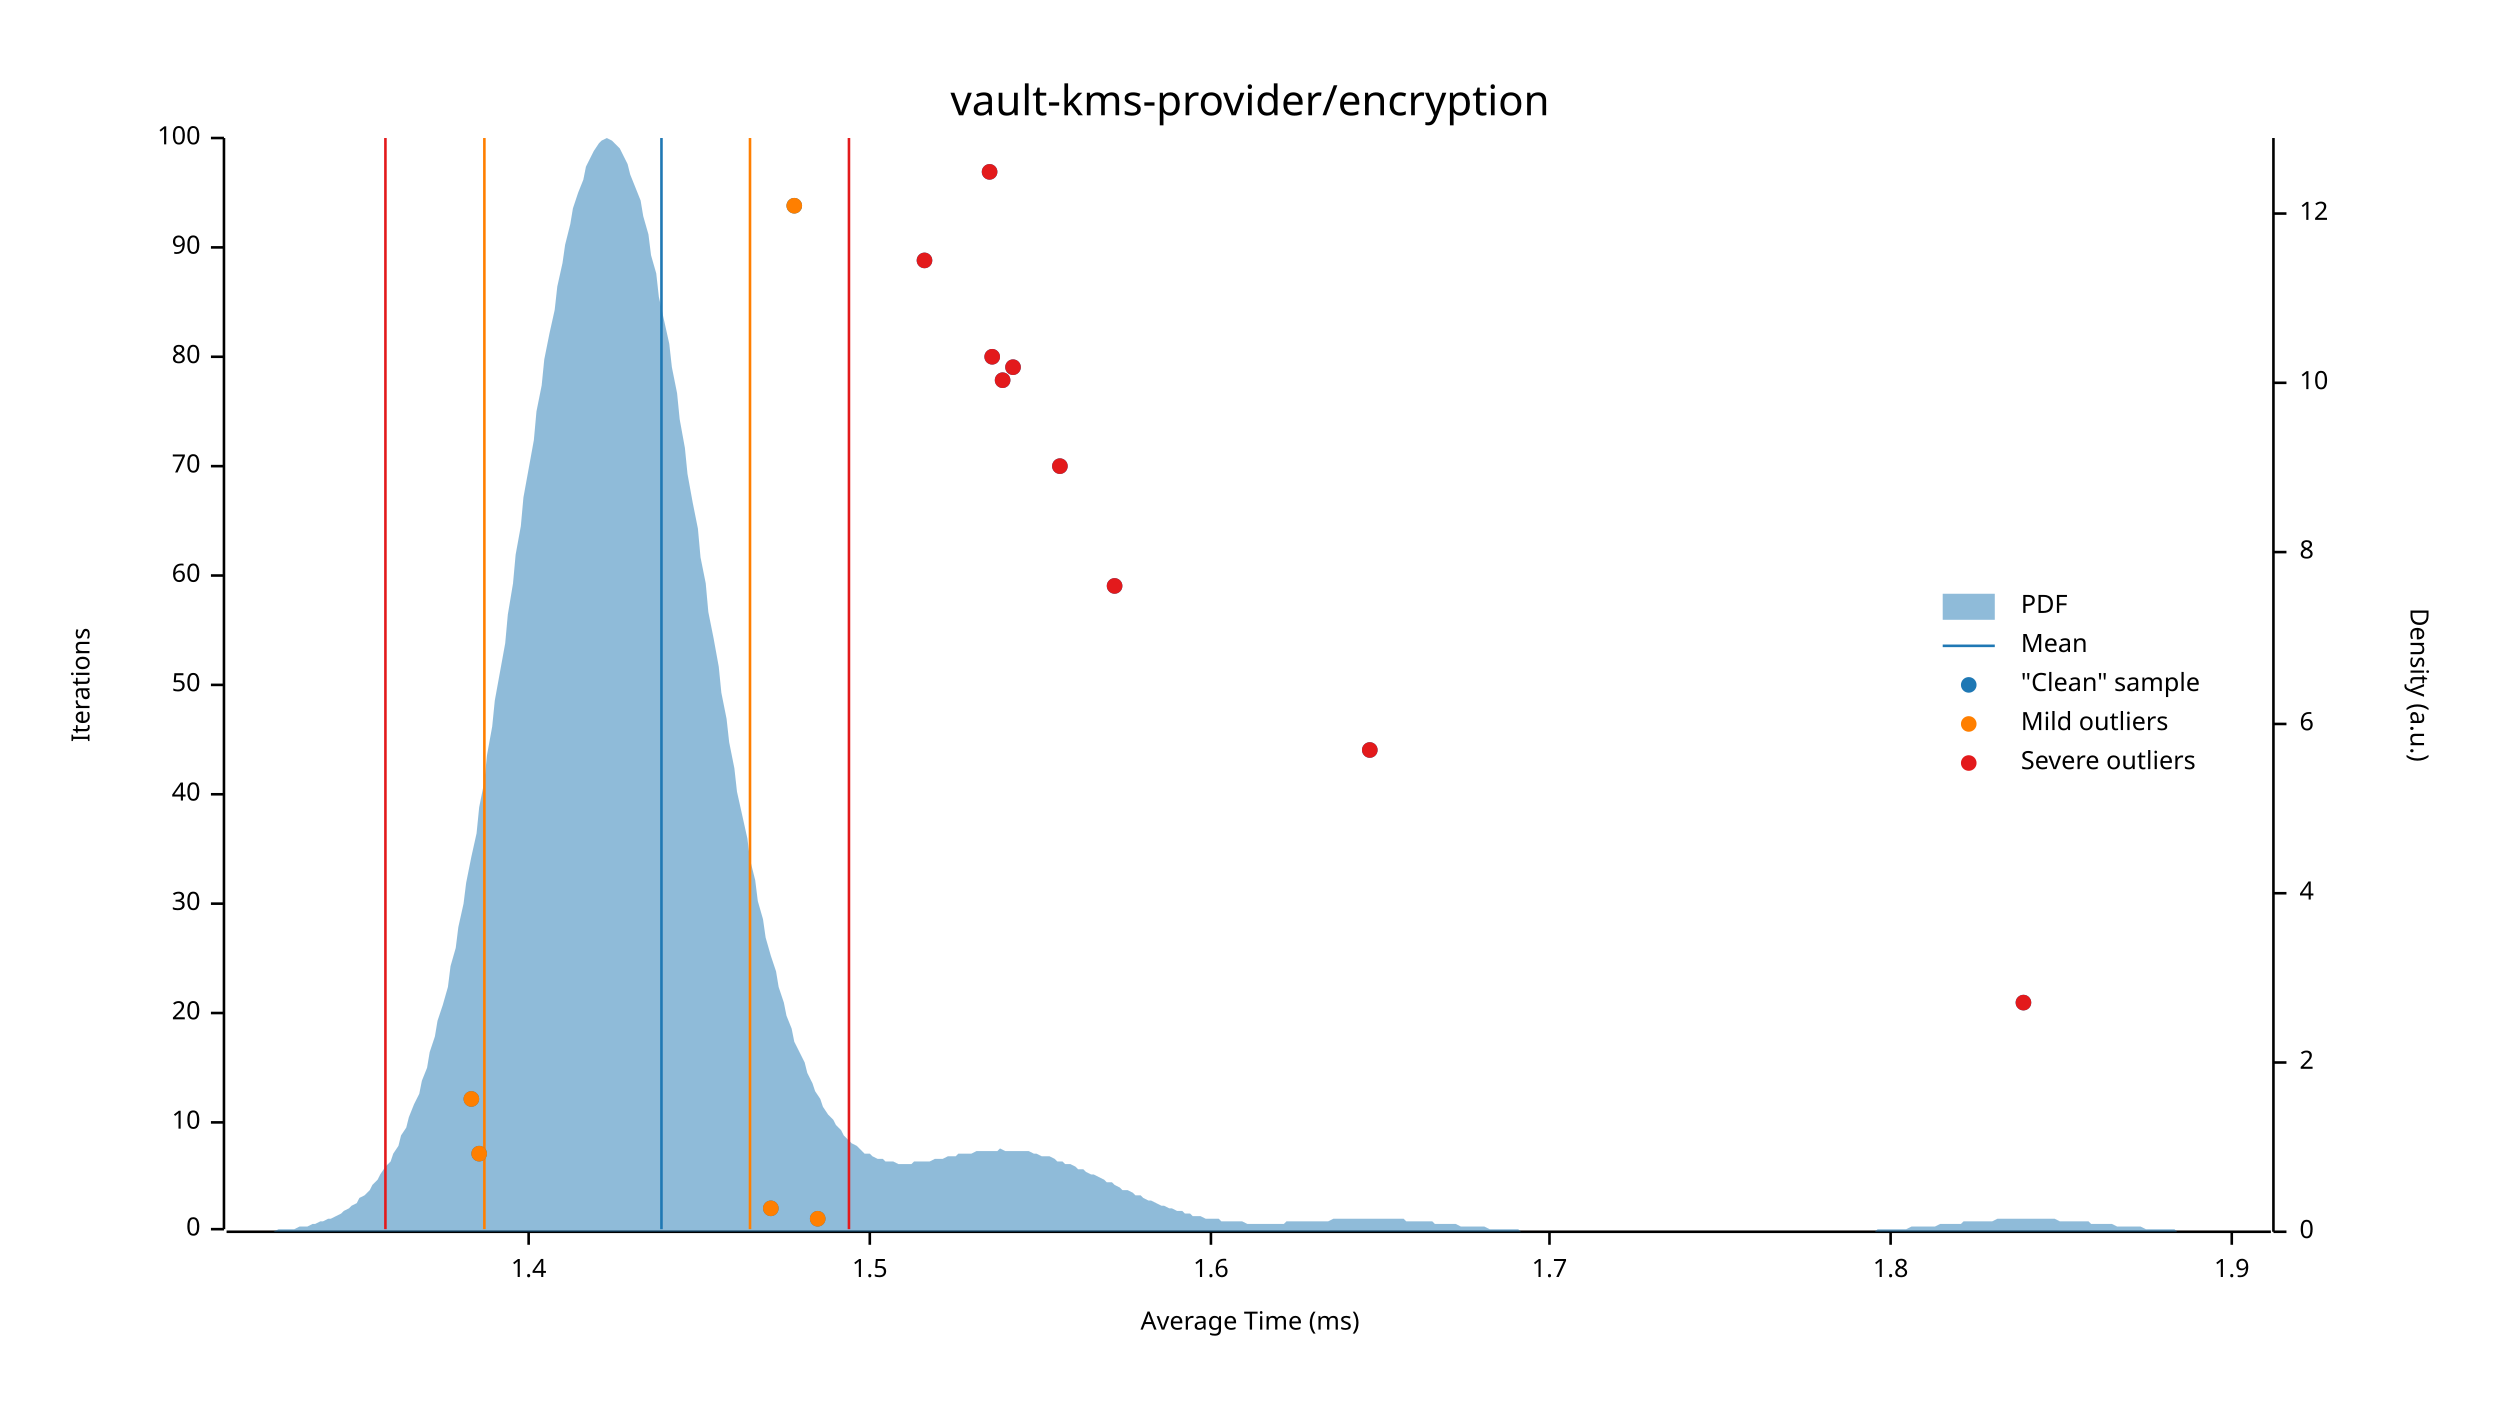
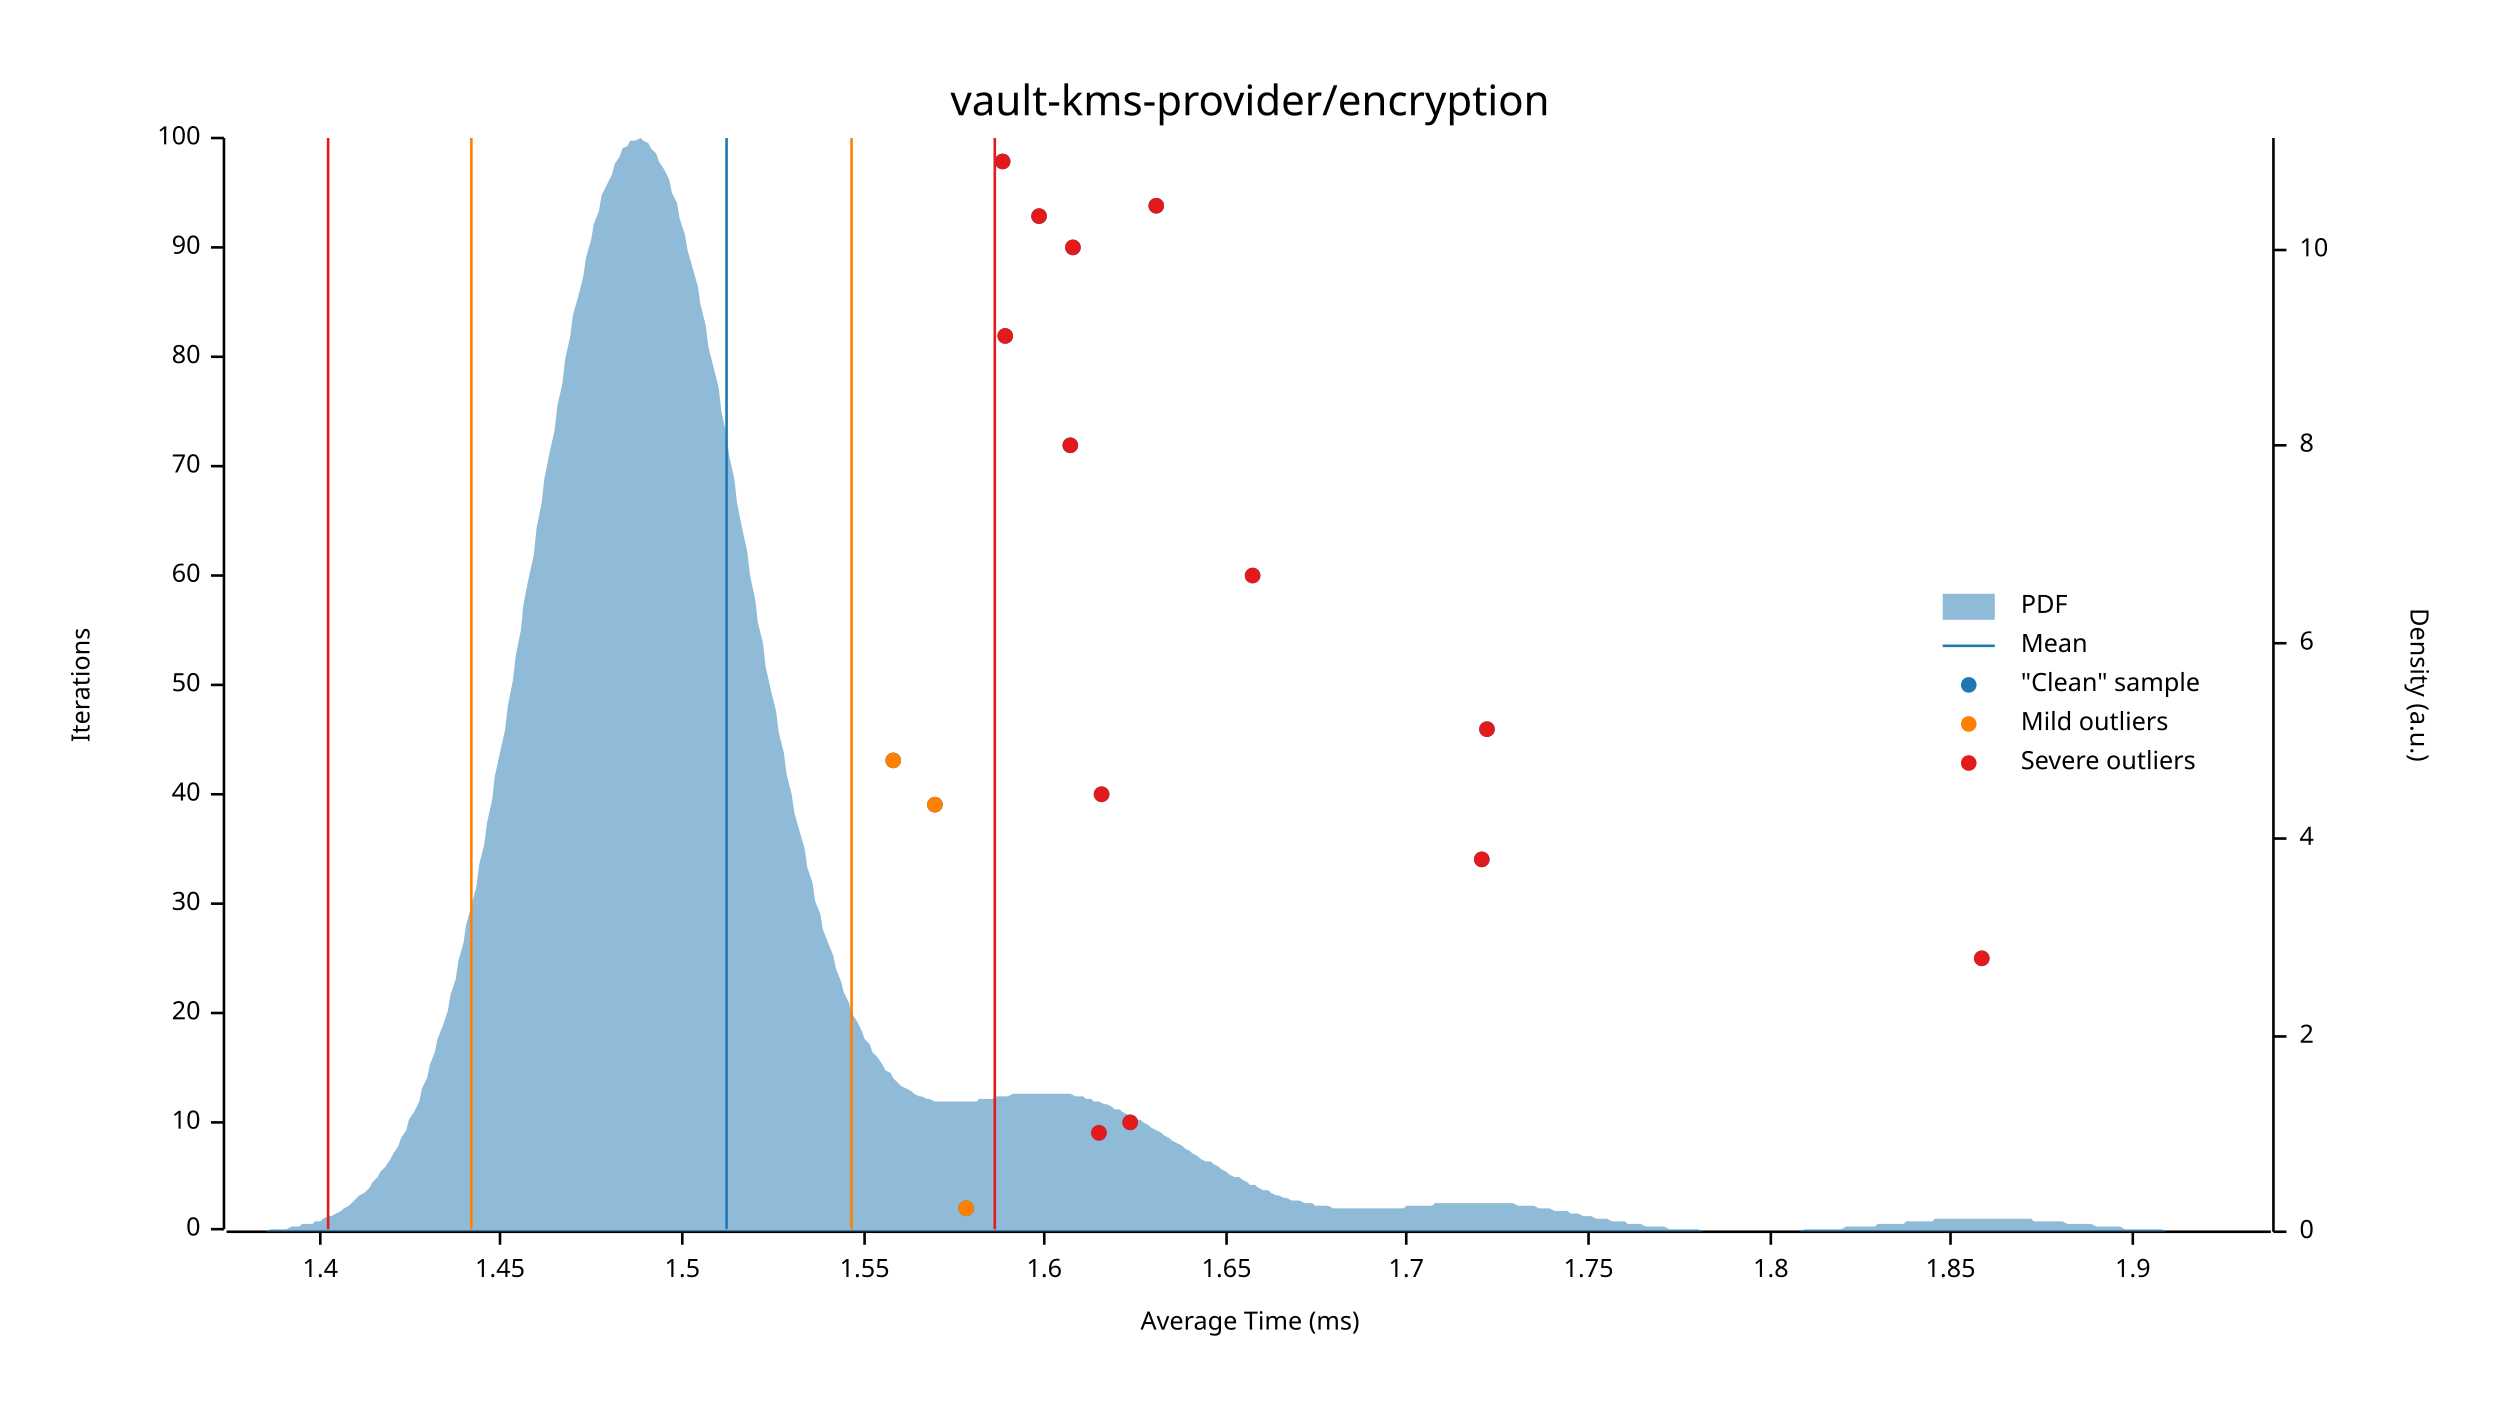
<svg xmlns="http://www.w3.org/2000/svg" width="960" height="540" viewBox="0 0 960 540">
  <text x="480" y="32" dy="0.76em" text-anchor="middle" font-family="sans-serif" font-size="16.129" opacity="1" fill="#000000">
vault-kms-provider/encryption
</text>
  <text x="27" y="263" dy="0.76em" text-anchor="middle" font-family="sans-serif" font-size="9.677" opacity="1" fill="#000000" transform="rotate(270, 27, 263)">
Iterations
</text>
  <text x="480" y="513" dy="-0.5ex" text-anchor="middle" font-family="sans-serif" font-size="9.677" opacity="1" fill="#000000">
Average Time (ms)
</text>
  <polyline fill="none" opacity="1" stroke="#000000" stroke-width="1" points="86,53 86,472 " />
  <text x="77" y="472" dy="0.5ex" text-anchor="end" font-family="sans-serif" font-size="9.677" opacity="1" fill="#000000">
0
</text>
  <polyline fill="none" opacity="1" stroke="#000000" stroke-width="1" points="81,472 86,472 " />
  <text x="77" y="431" dy="0.5ex" text-anchor="end" font-family="sans-serif" font-size="9.677" opacity="1" fill="#000000">
10
</text>
  <polyline fill="none" opacity="1" stroke="#000000" stroke-width="1" points="81,431 86,431 " />
  <text x="77" y="389" dy="0.5ex" text-anchor="end" font-family="sans-serif" font-size="9.677" opacity="1" fill="#000000">
20
</text>
  <polyline fill="none" opacity="1" stroke="#000000" stroke-width="1" points="81,389 86,389 " />
  <text x="77" y="347" dy="0.5ex" text-anchor="end" font-family="sans-serif" font-size="9.677" opacity="1" fill="#000000">
30
</text>
  <polyline fill="none" opacity="1" stroke="#000000" stroke-width="1" points="81,347 86,347 " />
  <text x="77" y="305" dy="0.5ex" text-anchor="end" font-family="sans-serif" font-size="9.677" opacity="1" fill="#000000">
40
</text>
  <polyline fill="none" opacity="1" stroke="#000000" stroke-width="1" points="81,305 86,305 " />
  <text x="77" y="263" dy="0.5ex" text-anchor="end" font-family="sans-serif" font-size="9.677" opacity="1" fill="#000000">
50
</text>
  <polyline fill="none" opacity="1" stroke="#000000" stroke-width="1" points="81,263 86,263 " />
  <text x="77" y="221" dy="0.5ex" text-anchor="end" font-family="sans-serif" font-size="9.677" opacity="1" fill="#000000">
60
</text>
  <polyline fill="none" opacity="1" stroke="#000000" stroke-width="1" points="81,221 86,221 " />
  <text x="77" y="179" dy="0.5ex" text-anchor="end" font-family="sans-serif" font-size="9.677" opacity="1" fill="#000000">
70
</text>
  <polyline fill="none" opacity="1" stroke="#000000" stroke-width="1" points="81,179 86,179 " />
  <text x="77" y="137" dy="0.5ex" text-anchor="end" font-family="sans-serif" font-size="9.677" opacity="1" fill="#000000">
80
</text>
  <polyline fill="none" opacity="1" stroke="#000000" stroke-width="1" points="81,137 86,137 " />
  <text x="77" y="95" dy="0.5ex" text-anchor="end" font-family="sans-serif" font-size="9.677" opacity="1" fill="#000000">
90
</text>
  <polyline fill="none" opacity="1" stroke="#000000" stroke-width="1" points="81,95 86,95 " />
  <text x="77" y="53" dy="0.5ex" text-anchor="end" font-family="sans-serif" font-size="9.677" opacity="1" fill="#000000">
100
</text>
  <polyline fill="none" opacity="1" stroke="#000000" stroke-width="1" points="81,53 86,53 " />
  <polyline fill="none" opacity="1" stroke="#000000" stroke-width="1" points="87,473 872,473 " />
-   <text x="203" y="483" dy="0.76em" text-anchor="middle" font-family="sans-serif" font-size="9.677" opacity="1" fill="#000000">
+   <text x="123" y="483" dy="0.76em" text-anchor="middle" font-family="sans-serif" font-size="9.677" opacity="1" fill="#000000">
1.4
</text>
-   <polyline fill="none" opacity="1" stroke="#000000" stroke-width="1" points="203,473 203,478 " />
-   <text x="334" y="483" dy="0.76em" text-anchor="middle" font-family="sans-serif" font-size="9.677" opacity="1" fill="#000000">
+   <polyline fill="none" opacity="1" stroke="#000000" stroke-width="1" points="123,473 123,478 " />
+   <text x="192" y="483" dy="0.76em" text-anchor="middle" font-family="sans-serif" font-size="9.677" opacity="1" fill="#000000">
+ 1.45
+ </text>
+   <polyline fill="none" opacity="1" stroke="#000000" stroke-width="1" points="192,473 192,478 " />
+   <text x="262" y="483" dy="0.76em" text-anchor="middle" font-family="sans-serif" font-size="9.677" opacity="1" fill="#000000">
1.5
</text>
-   <polyline fill="none" opacity="1" stroke="#000000" stroke-width="1" points="334,473 334,478 " />
-   <text x="465" y="483" dy="0.76em" text-anchor="middle" font-family="sans-serif" font-size="9.677" opacity="1" fill="#000000">
+   <polyline fill="none" opacity="1" stroke="#000000" stroke-width="1" points="262,473 262,478 " />
+   <text x="332" y="483" dy="0.76em" text-anchor="middle" font-family="sans-serif" font-size="9.677" opacity="1" fill="#000000">
+ 1.55
+ </text>
+   <polyline fill="none" opacity="1" stroke="#000000" stroke-width="1" points="332,473 332,478 " />
+   <text x="401" y="483" dy="0.76em" text-anchor="middle" font-family="sans-serif" font-size="9.677" opacity="1" fill="#000000">
1.6
</text>
-   <polyline fill="none" opacity="1" stroke="#000000" stroke-width="1" points="465,473 465,478 " />
-   <text x="595" y="483" dy="0.76em" text-anchor="middle" font-family="sans-serif" font-size="9.677" opacity="1" fill="#000000">
+   <polyline fill="none" opacity="1" stroke="#000000" stroke-width="1" points="401,473 401,478 " />
+   <text x="471" y="483" dy="0.76em" text-anchor="middle" font-family="sans-serif" font-size="9.677" opacity="1" fill="#000000">
+ 1.65
+ </text>
+   <polyline fill="none" opacity="1" stroke="#000000" stroke-width="1" points="471,473 471,478 " />
+   <text x="540" y="483" dy="0.76em" text-anchor="middle" font-family="sans-serif" font-size="9.677" opacity="1" fill="#000000">
1.7
</text>
-   <polyline fill="none" opacity="1" stroke="#000000" stroke-width="1" points="595,473 595,478 " />
-   <text x="726" y="483" dy="0.76em" text-anchor="middle" font-family="sans-serif" font-size="9.677" opacity="1" fill="#000000">
+   <polyline fill="none" opacity="1" stroke="#000000" stroke-width="1" points="540,473 540,478 " />
+   <text x="610" y="483" dy="0.76em" text-anchor="middle" font-family="sans-serif" font-size="9.677" opacity="1" fill="#000000">
+ 1.75
+ </text>
+   <polyline fill="none" opacity="1" stroke="#000000" stroke-width="1" points="610,473 610,478 " />
+   <text x="680" y="483" dy="0.76em" text-anchor="middle" font-family="sans-serif" font-size="9.677" opacity="1" fill="#000000">
1.8
</text>
-   <polyline fill="none" opacity="1" stroke="#000000" stroke-width="1" points="726,473 726,478 " />
-   <text x="857" y="483" dy="0.76em" text-anchor="middle" font-family="sans-serif" font-size="9.677" opacity="1" fill="#000000">
+   <polyline fill="none" opacity="1" stroke="#000000" stroke-width="1" points="680,473 680,478 " />
+   <text x="749" y="483" dy="0.76em" text-anchor="middle" font-family="sans-serif" font-size="9.677" opacity="1" fill="#000000">
+ 1.85
+ </text>
+   <polyline fill="none" opacity="1" stroke="#000000" stroke-width="1" points="749,473 749,478 " />
+   <text x="819" y="483" dy="0.76em" text-anchor="middle" font-family="sans-serif" font-size="9.677" opacity="1" fill="#000000">
1.9
</text>
-   <polyline fill="none" opacity="1" stroke="#000000" stroke-width="1" points="857,473 857,478 " />
+   <polyline fill="none" opacity="1" stroke="#000000" stroke-width="1" points="819,473 819,478 " />
  <text x="933" y="263" dy="0.76em" text-anchor="middle" font-family="sans-serif" font-size="9.677" opacity="1" fill="#000000" transform="rotate(90, 933, 263)">
Density (a.u.)
</text>
  <polyline fill="none" opacity="1" stroke="#000000" stroke-width="1" points="873,53 873,473 " />
  <text x="883" y="473" dy="0.5ex" text-anchor="start" font-family="sans-serif" font-size="9.677" opacity="1" fill="#000000">
0
</text>
  <polyline fill="none" opacity="1" stroke="#000000" stroke-width="1" points="873,473 878,473 " />
-   <text x="883" y="408" dy="0.5ex" text-anchor="start" font-family="sans-serif" font-size="9.677" opacity="1" fill="#000000">
+   <text x="883" y="398" dy="0.5ex" text-anchor="start" font-family="sans-serif" font-size="9.677" opacity="1" fill="#000000">
2
</text>
-   <polyline fill="none" opacity="1" stroke="#000000" stroke-width="1" points="873,408 878,408 " />
-   <text x="883" y="343" dy="0.5ex" text-anchor="start" font-family="sans-serif" font-size="9.677" opacity="1" fill="#000000">
+   <polyline fill="none" opacity="1" stroke="#000000" stroke-width="1" points="873,398 878,398 " />
+   <text x="883" y="322" dy="0.5ex" text-anchor="start" font-family="sans-serif" font-size="9.677" opacity="1" fill="#000000">
4
</text>
-   <polyline fill="none" opacity="1" stroke="#000000" stroke-width="1" points="873,343 878,343 " />
-   <text x="883" y="278" dy="0.5ex" text-anchor="start" font-family="sans-serif" font-size="9.677" opacity="1" fill="#000000">
+   <polyline fill="none" opacity="1" stroke="#000000" stroke-width="1" points="873,322 878,322 " />
+   <text x="883" y="247" dy="0.5ex" text-anchor="start" font-family="sans-serif" font-size="9.677" opacity="1" fill="#000000">
6
</text>
-   <polyline fill="none" opacity="1" stroke="#000000" stroke-width="1" points="873,278 878,278 " />
-   <text x="883" y="212" dy="0.5ex" text-anchor="start" font-family="sans-serif" font-size="9.677" opacity="1" fill="#000000">
+   <polyline fill="none" opacity="1" stroke="#000000" stroke-width="1" points="873,247 878,247 " />
+   <text x="883" y="171" dy="0.5ex" text-anchor="start" font-family="sans-serif" font-size="9.677" opacity="1" fill="#000000">
8
</text>
-   <polyline fill="none" opacity="1" stroke="#000000" stroke-width="1" points="873,212 878,212 " />
-   <text x="883" y="147" dy="0.5ex" text-anchor="start" font-family="sans-serif" font-size="9.677" opacity="1" fill="#000000">
+   <polyline fill="none" opacity="1" stroke="#000000" stroke-width="1" points="873,171 878,171 " />
+   <text x="883" y="96" dy="0.5ex" text-anchor="start" font-family="sans-serif" font-size="9.677" opacity="1" fill="#000000">
10
</text>
-   <polyline fill="none" opacity="1" stroke="#000000" stroke-width="1" points="873,147 878,147 " />
-   <text x="883" y="82" dy="0.5ex" text-anchor="start" font-family="sans-serif" font-size="9.677" opacity="1" fill="#000000">
- 12
- </text>
-   <polyline fill="none" opacity="1" stroke="#000000" stroke-width="1" points="873,82 878,82 " />
-   <polygon opacity="0.5" fill="#1F78B4" points="87,473 88,473 90,473 91,473 93,473 94,473 96,473 98,473 99,473 101,473 102,473 104,473 105,473 107,472 109,472 110,472 112,472 113,472 115,471 116,471 118,471 120,470 121,470 123,469 124,469 126,468 127,468 129,467 131,466 132,465 134,464 135,463 137,462 138,460 140,459 142,457 143,455 145,453 146,451 148,448 150,446 151,443 153,440 154,436 156,433 157,429 159,424 161,420 162,415 164,410 165,404 167,398 168,392 170,386 172,379 173,371 175,364 176,356 178,347 179,339 181,329 183,320 184,310 186,300 187,290 189,279 190,269 192,258 194,247 195,236 197,224 198,213 200,202 201,191 203,180 205,169 206,158 208,148 209,138 211,128 213,119 214,110 216,101 217,94 219,86 220,80 222,74 224,69 225,64 227,60 228,58 230,55 231,54 233,53 235,54 236,55 238,57 239,59 241,63 242,67 244,72 246,77 247,83 249,90 250,98 252,105 253,114 255,123 257,132 258,141 260,151 261,161 263,172 264,182 266,193 268,203 269,214 271,224 272,235 274,245 276,256 277,266 279,276 280,285 282,295 283,304 285,313 287,322 288,330 290,338 291,346 293,353 294,360 296,367 298,373 299,379 301,385 302,390 304,395 305,400 307,404 309,408 310,412 312,416 313,419 315,422 316,425 318,428 320,430 321,432 323,434 324,436 326,438 327,439 329,440 331,442 332,443 334,443 335,444 337,445 339,445 340,446 342,446 343,446 345,447 346,447 348,447 350,447 351,446 353,446 354,446 356,446 357,446 359,445 361,445 362,445 364,444 365,444 367,444 368,443 370,443 372,443 373,443 375,442 376,442 378,442 379,442 381,442 383,442 384,441 386,442 387,442 389,442 391,442 392,442 394,442 395,442 397,443 398,443 400,444 402,444 403,444 405,445 406,446 408,446 409,447 411,447 413,448 414,449 416,449 417,450 419,451 420,451 422,452 424,453 425,454 427,454 428,455 430,456 431,457 433,457 435,458 436,459 438,459 439,460 441,461 442,461 444,462 446,463 447,463 449,464 450,464 452,465 454,465 455,466 457,466 458,467 460,467 461,467 463,468 465,468 466,468 468,468 469,469 471,469 472,469 474,469 476,469 477,469 479,470 480,470 482,470 483,470 485,470 487,470 488,470 490,470 491,470 493,470 494,469 496,469 498,469 499,469 501,469 502,469 504,469 505,469 507,469 509,469 510,469 512,468 513,468 515,468 517,468 518,468 520,468 521,468 523,468 524,468 526,468 528,468 529,468 531,468 532,468 534,468 535,468 537,468 539,468 540,469 542,469 543,469 545,469 546,469 548,469 550,469 551,470 553,470 554,470 556,470 557,470 559,470 561,471 562,471 564,471 565,471 567,471 568,471 570,471 572,472 573,472 575,472 576,472 578,472 580,472 581,472 583,472 584,473 586,473 587,473 589,473 591,473 592,473 594,473 595,473 597,473 598,473 600,473 602,473 603,473 605,473 606,473 608,473 609,473 611,473 613,473 614,473 616,473 617,473 619,473 620,473 622,473 624,473 625,473 627,473 628,473 630,473 632,473 633,473 635,473 636,473 638,473 639,473 641,473 643,473 644,473 646,473 647,473 649,473 650,473 652,473 654,473 655,473 657,473 658,473 660,473 661,473 663,473 665,473 666,473 668,473 669,473 671,473 672,473 674,473 676,473 677,473 679,473 680,473 682,473 683,473 685,473 687,473 688,473 690,473 691,473 693,473 695,473 696,473 698,473 699,473 701,473 702,473 704,473 706,473 707,473 709,473 710,473 712,473 713,473 715,473 717,473 718,473 720,473 721,472 723,472 724,472 726,472 728,472 729,472 731,472 732,472 734,471 735,471 737,471 739,471 740,471 742,471 743,471 745,470 746,470 748,470 750,470 751,470 753,470 754,469 756,469 758,469 759,469 761,469 762,469 764,469 765,469 767,468 769,468 770,468 772,468 773,468 775,468 776,468 778,468 780,468 781,468 783,468 784,468 786,468 787,468 789,468 791,469 792,469 794,469 795,469 797,469 798,469 800,469 802,469 803,470 805,470 806,470 808,470 809,470 811,470 813,471 814,471 816,471 817,471 819,471 821,471 822,471 824,472 825,472 827,472 828,472 830,472 832,472 833,472 835,472 836,473 838,473 839,473 841,473 843,473 844,473 846,473 847,473 849,473 850,473 852,473 854,473 855,473 857,473 858,473 860,473 861,473 863,473 865,473 866,473 868,473 869,473 871,473 873,473 873,473 87,473 " />
-   <polyline fill="none" opacity="1" stroke="#1F78B4" stroke-width="1" points="254,472 254,53 " />
-   <polyline fill="none" opacity="1" stroke="#FF7F00" stroke-width="1" points="186,472 186,53 " />
-   <polyline fill="none" opacity="1" stroke="#FF7F00" stroke-width="1" points="288,472 288,53 " />
-   <polyline fill="none" opacity="1" stroke="#E31A1C" stroke-width="1" points="148,472 148,53 " />
-   <polyline fill="none" opacity="1" stroke="#E31A1C" stroke-width="1" points="326,472 326,53 " />
-   <circle cx="314" cy="468" r="3" opacity="1" fill="#1F78B4" stroke="none" stroke-width="1" />
-   <circle cx="296" cy="464" r="3" opacity="1" fill="#1F78B4" stroke="none" stroke-width="1" />
-   <circle cx="184" cy="443" r="3" opacity="1" fill="#1F78B4" stroke="none" stroke-width="1" />
-   <circle cx="181" cy="422" r="3" opacity="1" fill="#1F78B4" stroke="none" stroke-width="1" />
-   <circle cx="777" cy="385" r="3" opacity="1" fill="#1F78B4" stroke="none" stroke-width="1" />
-   <circle cx="526" cy="288" r="3" opacity="1" fill="#1F78B4" stroke="none" stroke-width="1" />
-   <circle cx="428" cy="225" r="3" opacity="1" fill="#1F78B4" stroke="none" stroke-width="1" />
-   <circle cx="407" cy="179" r="3" opacity="1" fill="#1F78B4" stroke="none" stroke-width="1" />
-   <circle cx="385" cy="146" r="3" opacity="1" fill="#1F78B4" stroke="none" stroke-width="1" />
-   <circle cx="389" cy="141" r="3" opacity="1" fill="#1F78B4" stroke="none" stroke-width="1" />
-   <circle cx="381" cy="137" r="3" opacity="1" fill="#1F78B4" stroke="none" stroke-width="1" />
-   <circle cx="355" cy="100" r="3" opacity="1" fill="#1F78B4" stroke="none" stroke-width="1" />
-   <circle cx="305" cy="79" r="3" opacity="1" fill="#1F78B4" stroke="none" stroke-width="1" />
-   <circle cx="380" cy="66" r="3" opacity="1" fill="#1F78B4" stroke="none" stroke-width="1" />
-   <circle cx="314" cy="468" r="3" opacity="1" fill="#FF7F00" stroke="none" stroke-width="1" />
-   <circle cx="296" cy="464" r="3" opacity="1" fill="#FF7F00" stroke="none" stroke-width="1" />
-   <circle cx="184" cy="443" r="3" opacity="1" fill="#FF7F00" stroke="none" stroke-width="1" />
-   <circle cx="181" cy="422" r="3" opacity="1" fill="#FF7F00" stroke="none" stroke-width="1" />
-   <circle cx="305" cy="79" r="3" opacity="1" fill="#FF7F00" stroke="none" stroke-width="1" />
-   <circle cx="777" cy="385" r="3" opacity="1" fill="#E31A1C" stroke="none" stroke-width="1" />
-   <circle cx="526" cy="288" r="3" opacity="1" fill="#E31A1C" stroke="none" stroke-width="1" />
-   <circle cx="428" cy="225" r="3" opacity="1" fill="#E31A1C" stroke="none" stroke-width="1" />
-   <circle cx="407" cy="179" r="3" opacity="1" fill="#E31A1C" stroke="none" stroke-width="1" />
-   <circle cx="385" cy="146" r="3" opacity="1" fill="#E31A1C" stroke="none" stroke-width="1" />
-   <circle cx="389" cy="141" r="3" opacity="1" fill="#E31A1C" stroke="none" stroke-width="1" />
-   <circle cx="381" cy="137" r="3" opacity="1" fill="#E31A1C" stroke="none" stroke-width="1" />
-   <circle cx="355" cy="100" r="3" opacity="1" fill="#E31A1C" stroke="none" stroke-width="1" />
-   <circle cx="380" cy="66" r="3" opacity="1" fill="#E31A1C" stroke="none" stroke-width="1" />
+   <polyline fill="none" opacity="1" stroke="#000000" stroke-width="1" points="873,96 878,96 " />
+   <polygon opacity="0.5" fill="#1F78B4" points="87,473 88,473 90,473 91,473 93,473 94,473 96,473 98,473 99,473 101,473 102,473 104,472 105,472 107,472 109,472 110,472 112,471 113,471 115,471 116,470 118,470 120,470 121,469 123,469 124,468 126,467 127,467 129,466 131,465 132,464 134,463 135,462 137,460 138,459 140,458 142,456 143,454 145,452 146,450 148,448 150,445 151,443 153,440 154,437 156,434 157,430 159,427 161,423 162,418 164,414 165,409 167,404 168,399 170,394 172,388 173,382 175,376 176,369 178,362 179,355 181,348 183,340 184,332 186,324 187,316 189,307 190,298 192,289 194,280 195,271 197,261 198,252 200,242 201,232 203,222 205,213 206,203 208,193 209,184 211,174 213,165 214,156 216,147 217,138 219,129 220,121 222,114 224,106 225,99 227,92 228,86 230,81 231,75 233,71 235,67 236,63 238,60 239,57 241,56 242,54 244,54 246,53 247,54 249,55 250,57 252,59 253,62 255,65 257,69 258,74 260,78 261,84 263,90 264,96 266,103 268,110 269,117 271,125 272,133 274,141 276,149 277,158 279,167 280,175 282,184 283,193 285,203 287,212 288,221 290,230 291,239 293,247 294,256 296,265 298,273 299,281 301,289 302,297 304,305 305,312 307,319 309,326 310,333 312,339 313,346 315,351 316,357 318,362 320,367 321,372 323,377 324,381 326,385 327,389 329,392 331,396 332,399 334,401 335,404 337,406 339,409 340,411 342,412 343,414 345,416 346,417 348,418 350,419 351,420 353,421 354,421 356,422 357,422 359,423 361,423 362,423 364,423 365,423 367,423 368,423 370,423 372,423 373,423 375,423 376,422 378,422 379,422 381,422 383,421 384,421 386,421 387,421 389,420 391,420 392,420 394,420 395,420 397,420 398,420 400,420 402,420 403,420 405,420 406,420 408,420 409,420 411,420 413,421 414,421 416,421 417,422 419,422 420,423 422,423 424,424 425,424 427,425 428,426 430,426 431,427 433,428 435,429 436,430 438,430 439,431 441,432 442,433 444,434 446,435 447,436 449,437 450,438 452,439 454,440 455,441 457,442 458,443 460,444 461,445 463,446 465,446 466,447 468,448 469,449 471,450 472,451 474,452 476,452 477,453 479,454 480,455 482,455 483,456 485,457 487,457 488,458 490,459 491,459 493,460 494,460 496,461 498,461 499,461 501,462 502,462 504,462 505,463 507,463 509,463 510,463 512,464 513,464 515,464 517,464 518,464 520,464 521,464 523,464 524,464 526,464 528,464 529,464 531,464 532,464 534,464 535,464 537,464 539,464 540,463 542,463 543,463 545,463 546,463 548,463 550,463 551,462 553,462 554,462 556,462 557,462 559,462 561,462 562,462 564,462 565,462 567,462 568,462 570,462 572,462 573,462 575,462 576,462 578,462 580,462 581,462 583,463 584,463 586,463 587,463 589,463 591,464 592,464 594,464 595,464 597,465 598,465 600,465 602,465 603,466 605,466 606,466 608,467 609,467 611,467 613,468 614,468 616,468 617,468 619,469 620,469 622,469 624,469 625,470 627,470 628,470 630,470 632,471 633,471 635,471 636,471 638,471 639,471 641,472 643,472 644,472 646,472 647,472 649,472 650,472 652,472 654,473 655,473 657,473 658,473 660,473 661,473 663,473 665,473 666,473 668,473 669,473 671,473 672,473 674,473 676,473 677,473 679,473 680,473 682,473 683,473 685,473 687,473 688,473 690,473 691,473 693,472 695,472 696,472 698,472 699,472 701,472 702,472 704,472 706,472 707,472 709,471 710,471 712,471 713,471 715,471 717,471 718,471 720,471 721,470 723,470 724,470 726,470 728,470 729,470 731,470 732,469 734,469 735,469 737,469 739,469 740,469 742,469 743,468 745,468 746,468 748,468 750,468 751,468 753,468 754,468 756,468 758,468 759,468 761,468 762,468 764,468 765,468 767,468 769,468 770,468 772,468 773,468 775,468 776,468 778,468 780,468 781,469 783,469 784,469 786,469 787,469 789,469 791,469 792,469 794,470 795,470 797,470 798,470 800,470 802,470 803,470 805,471 806,471 808,471 809,471 811,471 813,471 814,471 816,472 817,472 819,472 821,472 822,472 824,472 825,472 827,472 828,472 830,472 832,473 833,473 835,473 836,473 838,473 839,473 841,473 843,473 844,473 846,473 847,473 849,473 850,473 852,473 854,473 855,473 857,473 858,473 860,473 861,473 863,473 865,473 866,473 868,473 869,473 871,473 873,473 873,473 87,473 " />
+   <polyline fill="none" opacity="1" stroke="#1F78B4" stroke-width="1" points="279,472 279,53 " />
+   <polyline fill="none" opacity="1" stroke="#FF7F00" stroke-width="1" points="181,472 181,53 " />
+   <polyline fill="none" opacity="1" stroke="#FF7F00" stroke-width="1" points="327,472 327,53 " />
+   <polyline fill="none" opacity="1" stroke="#E31A1C" stroke-width="1" points="126,472 126,53 " />
+   <polyline fill="none" opacity="1" stroke="#E31A1C" stroke-width="1" points="382,472 382,53 " />
+   <circle cx="371" cy="464" r="3" opacity="1" fill="#1F78B4" stroke="none" stroke-width="1" />
+   <circle cx="422" cy="435" r="3" opacity="1" fill="#1F78B4" stroke="none" stroke-width="1" />
+   <circle cx="434" cy="431" r="3" opacity="1" fill="#1F78B4" stroke="none" stroke-width="1" />
+   <circle cx="761" cy="368" r="3" opacity="1" fill="#1F78B4" stroke="none" stroke-width="1" />
+   <circle cx="569" cy="330" r="3" opacity="1" fill="#1F78B4" stroke="none" stroke-width="1" />
+   <circle cx="359" cy="309" r="3" opacity="1" fill="#1F78B4" stroke="none" stroke-width="1" />
+   <circle cx="423" cy="305" r="3" opacity="1" fill="#1F78B4" stroke="none" stroke-width="1" />
+   <circle cx="343" cy="292" r="3" opacity="1" fill="#1F78B4" stroke="none" stroke-width="1" />
+   <circle cx="571" cy="280" r="3" opacity="1" fill="#1F78B4" stroke="none" stroke-width="1" />
+   <circle cx="481" cy="221" r="3" opacity="1" fill="#1F78B4" stroke="none" stroke-width="1" />
+   <circle cx="411" cy="171" r="3" opacity="1" fill="#1F78B4" stroke="none" stroke-width="1" />
+   <circle cx="386" cy="129" r="3" opacity="1" fill="#1F78B4" stroke="none" stroke-width="1" />
+   <circle cx="412" cy="95" r="3" opacity="1" fill="#1F78B4" stroke="none" stroke-width="1" />
+   <circle cx="399" cy="83" r="3" opacity="1" fill="#1F78B4" stroke="none" stroke-width="1" />
+   <circle cx="444" cy="79" r="3" opacity="1" fill="#1F78B4" stroke="none" stroke-width="1" />
+   <circle cx="385" cy="62" r="3" opacity="1" fill="#1F78B4" stroke="none" stroke-width="1" />
+   <circle cx="371" cy="464" r="3" opacity="1" fill="#FF7F00" stroke="none" stroke-width="1" />
+   <circle cx="359" cy="309" r="3" opacity="1" fill="#FF7F00" stroke="none" stroke-width="1" />
+   <circle cx="343" cy="292" r="3" opacity="1" fill="#FF7F00" stroke="none" stroke-width="1" />
+   <circle cx="422" cy="435" r="3" opacity="1" fill="#E31A1C" stroke="none" stroke-width="1" />
+   <circle cx="434" cy="431" r="3" opacity="1" fill="#E31A1C" stroke="none" stroke-width="1" />
+   <circle cx="761" cy="368" r="3" opacity="1" fill="#E31A1C" stroke="none" stroke-width="1" />
+   <circle cx="569" cy="330" r="3" opacity="1" fill="#E31A1C" stroke="none" stroke-width="1" />
+   <circle cx="423" cy="305" r="3" opacity="1" fill="#E31A1C" stroke="none" stroke-width="1" />
+   <circle cx="571" cy="280" r="3" opacity="1" fill="#E31A1C" stroke="none" stroke-width="1" />
+   <circle cx="481" cy="221" r="3" opacity="1" fill="#E31A1C" stroke="none" stroke-width="1" />
+   <circle cx="411" cy="171" r="3" opacity="1" fill="#E31A1C" stroke="none" stroke-width="1" />
+   <circle cx="386" cy="129" r="3" opacity="1" fill="#E31A1C" stroke="none" stroke-width="1" />
+   <circle cx="412" cy="95" r="3" opacity="1" fill="#E31A1C" stroke="none" stroke-width="1" />
+   <circle cx="399" cy="83" r="3" opacity="1" fill="#E31A1C" stroke="none" stroke-width="1" />
+   <circle cx="444" cy="79" r="3" opacity="1" fill="#E31A1C" stroke="none" stroke-width="1" />
+   <circle cx="385" cy="62" r="3" opacity="1" fill="#E31A1C" stroke="none" stroke-width="1" />
  <text x="776" y="228" dy="0.76em" text-anchor="start" font-family="sans-serif" font-size="9.677" opacity="1" fill="#000000">
PDF
</text>
  <text x="776" y="243" dy="0.76em" text-anchor="start" font-family="sans-serif" font-size="9.677" opacity="1" fill="#000000">
Mean
</text>
  <text x="776" y="258" dy="0.76em" text-anchor="start" font-family="sans-serif" font-size="9.677" opacity="1" fill="#000000">
"Clean" sample
</text>
  <text x="776" y="273" dy="0.76em" text-anchor="start" font-family="sans-serif" font-size="9.677" opacity="1" fill="#000000">
Mild outliers
</text>
  <text x="776" y="288" dy="0.76em" text-anchor="start" font-family="sans-serif" font-size="9.677" opacity="1" fill="#000000">
Severe outliers
</text>
  <rect x="746" y="228" width="20" height="10" opacity="0.5" fill="#1F78B4" stroke="none" />
  <polyline fill="none" opacity="1" stroke="#1F78B4" stroke-width="1" points="746,248 766,248 " />
  <circle cx="756" cy="263" r="3" opacity="1" fill="#1F78B4" stroke="none" stroke-width="1" />
  <circle cx="756" cy="278" r="3" opacity="1" fill="#FF7F00" stroke="none" stroke-width="1" />
  <circle cx="756" cy="293" r="3" opacity="1" fill="#E31A1C" stroke="none" stroke-width="1" />
</svg>
